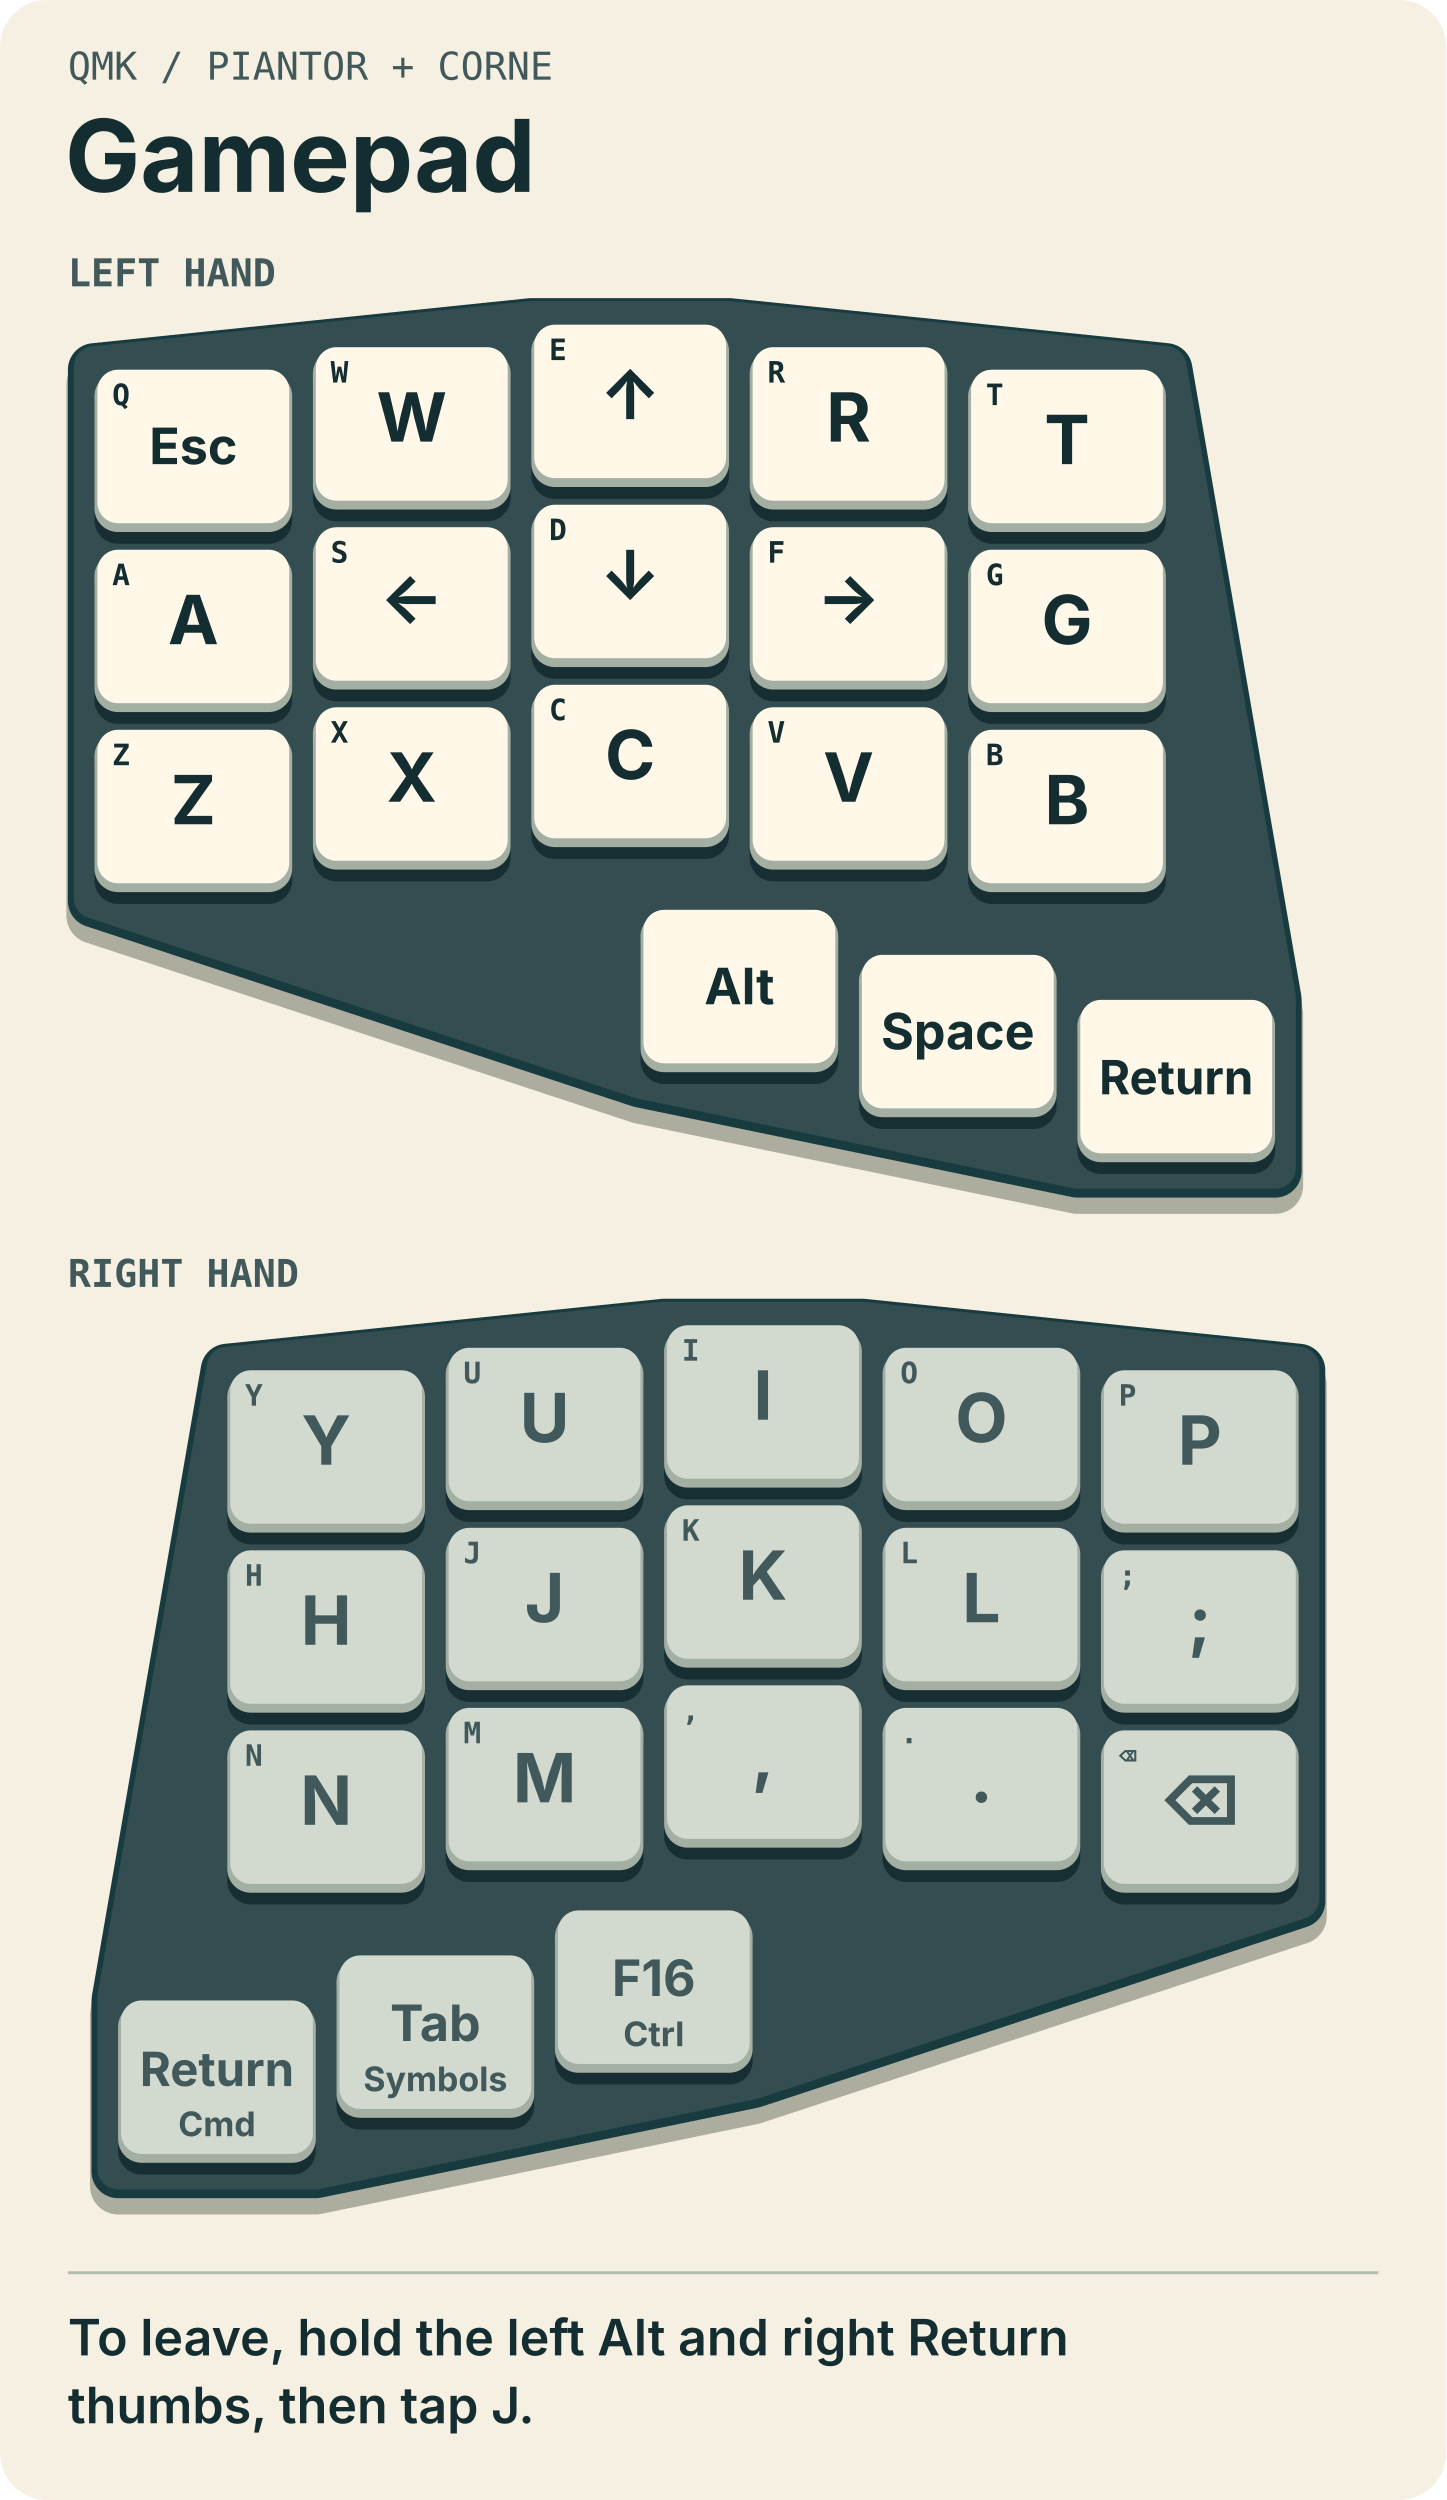
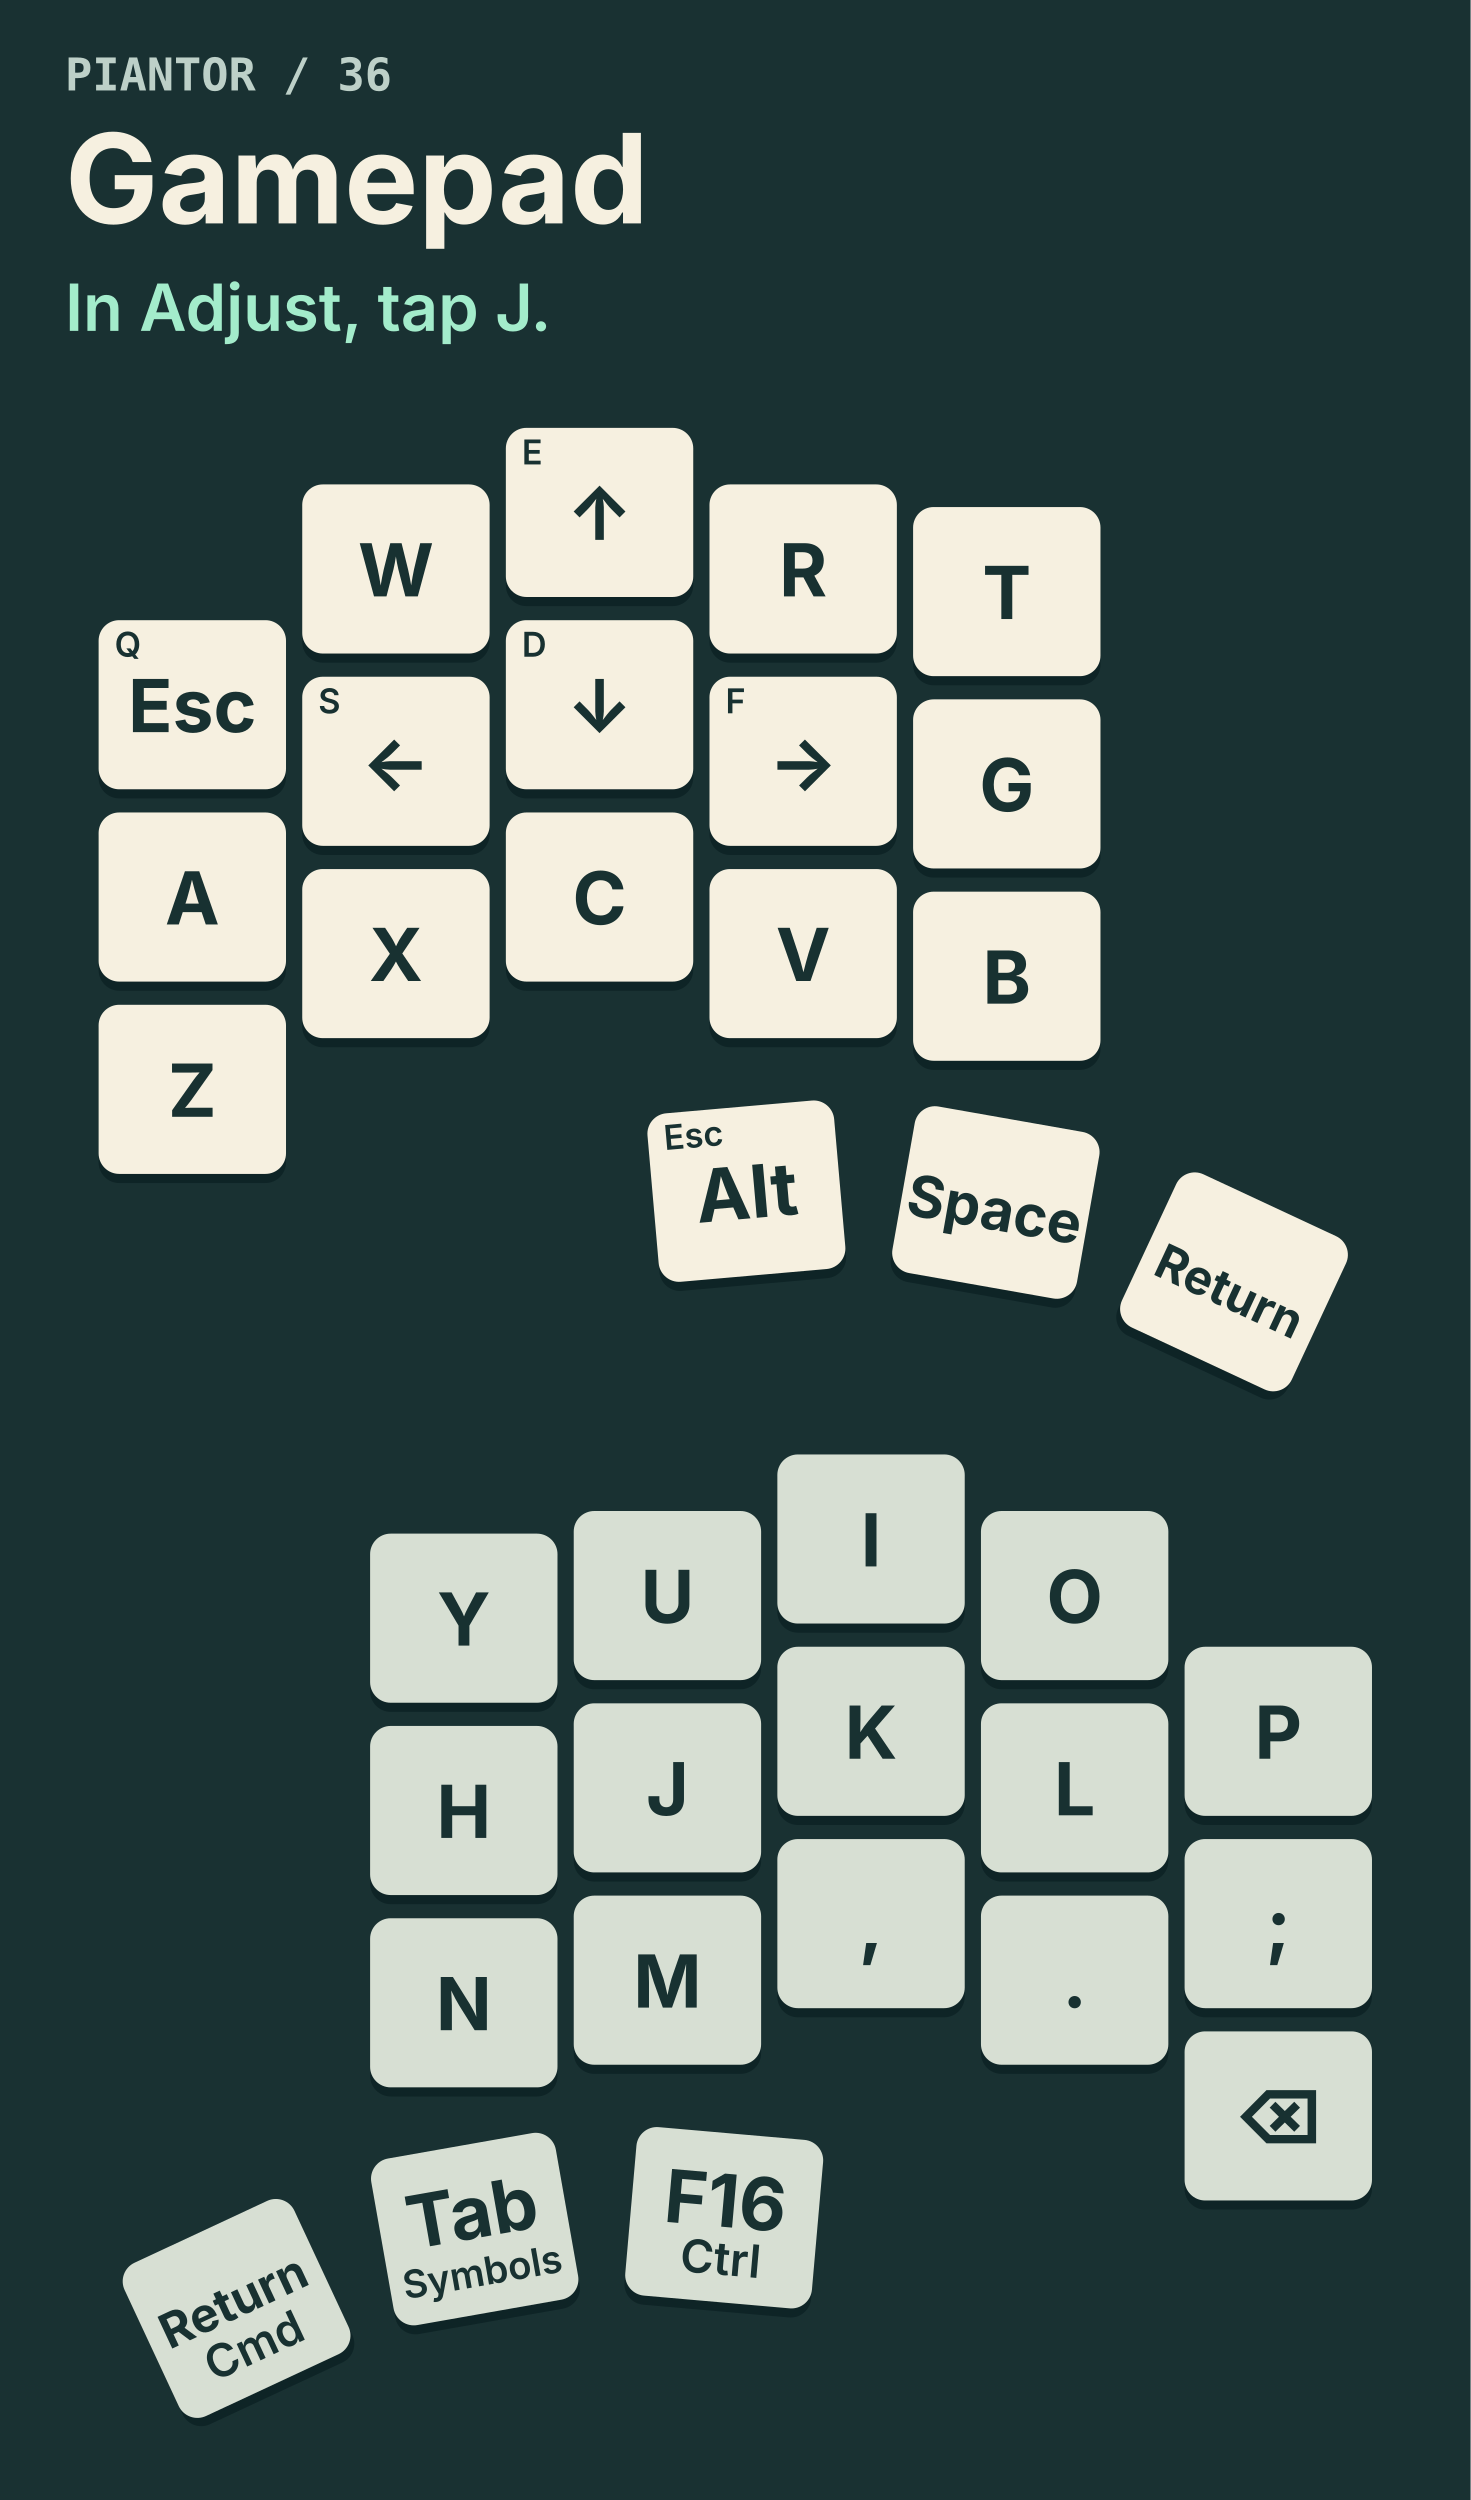
- <svg xmlns="http://www.w3.org/2000/svg" width="490" height="847" viewBox="0 0 490 847" role="img" aria-labelledby="title">
-   <rect x="0" y="0" width="490" height="847" rx="16" fill="#f6f0e2" />
-   <text x="23" y="27" text-anchor="start" font-family="'IBM Plex Mono', Menlo, Consolas, monospace" font-size="13" font-weight="500" fill="#41595b">QMK  /  PIANTOR + CORNE</text>
-   <text x="22" y="65" text-anchor="start" font-family="Inter, Arial, sans-serif" font-size="34" font-weight="750" fill="#142d31">Gamepad</text>
-   <text x="23" y="97" text-anchor="start" font-family="'IBM Plex Mono', Menlo, Consolas, monospace" font-size="13" font-weight="650" fill="#41595b">LEFT HAND</text>
-   <g transform="translate(-7 -21)">
-     <g id="left-hand">
-       <polygon points="39,146.25 187,131 254,131 402,146.25 439,359.75 439,417.75 372,417.75 224,387.25 39,326.25" transform="translate(0 5)" fill="#adad9f" stroke="#adad9f" stroke-width="19" stroke-linejoin="round" />
-       <polygon points="39,146.25 187,131 254,131 402,146.25 439,359.75 439,417.75 372,417.75 224,387.25 39,326.25" transform="translate(0 0)" fill="#183b40" stroke="#183b40" stroke-width="18" stroke-linejoin="round" />
-       <polygon points="39,146.25 187,131 254,131 402,146.25 439,359.75 439,417.75 372,417.75 224,387.25 39,326.25" transform="translate(0 -1)" fill="#334d50" stroke="#334d50" stroke-width="14" stroke-linejoin="round" />
-       <g class="key" id="key-0" data-position="Q" transform="translate(39 146.25)">
-         <rect x="0" y="4" width="67" height="55" rx="8" fill="#172f33" />
-         <rect x="0" y="1" width="67" height="54" rx="8" fill="#a3afa3" />
-         <rect x="1" y="0" width="65" height="52" rx="7" fill="#fff8e8" class="face" />
-         <text x="6" y="12" text-anchor="start" font-family="'IBM Plex Mono', Menlo, Consolas, monospace" font-size="10" font-weight="650" fill="#142d31">Q</text>
-         <text x="33.5" y="32" text-anchor="middle" font-family="Inter, Arial, sans-serif" font-size="17" font-weight="700" fill="#142d31">Esc</text>
-       </g>
-       <g class="key" id="key-1" data-position="W" transform="translate(113 138.625)">
-         <rect x="0" y="4" width="67" height="55" rx="8" fill="#172f33" />
-         <rect x="0" y="1" width="67" height="54" rx="8" fill="#a3afa3" />
-         <rect x="1" y="0" width="65" height="52" rx="7" fill="#fff8e8" class="face" />
-         <text x="6" y="12" text-anchor="start" font-family="'IBM Plex Mono', Menlo, Consolas, monospace" font-size="10" font-weight="650" fill="#142d31">W</text>
-         <text x="33.5" y="32" text-anchor="middle" font-family="Inter, Arial, sans-serif" font-size="23" font-weight="700" fill="#142d31">W</text>
-       </g>
-       <g class="key" id="key-2" data-position="E" transform="translate(187 131)">
-         <rect x="0" y="4" width="67" height="55" rx="8" fill="#172f33" />
-         <rect x="0" y="1" width="67" height="54" rx="8" fill="#a3afa3" />
-         <rect x="1" y="0" width="65" height="52" rx="7" fill="#fff8e8" class="face" />
-         <text x="6" y="12" text-anchor="start" font-family="'IBM Plex Mono', Menlo, Consolas, monospace" font-size="10" font-weight="650" fill="#142d31">E</text>
-         <text x="33.5" y="32" text-anchor="middle" font-family="Inter, Arial, sans-serif" font-size="23" font-weight="700" fill="#142d31">↑</text>
-       </g>
-       <g class="key" id="key-3" data-position="R" transform="translate(261 138.625)">
-         <rect x="0" y="4" width="67" height="55" rx="8" fill="#172f33" />
-         <rect x="0" y="1" width="67" height="54" rx="8" fill="#a3afa3" />
-         <rect x="1" y="0" width="65" height="52" rx="7" fill="#fff8e8" class="face" />
-         <text x="6" y="12" text-anchor="start" font-family="'IBM Plex Mono', Menlo, Consolas, monospace" font-size="10" font-weight="650" fill="#142d31">R</text>
-         <text x="33.5" y="32" text-anchor="middle" font-family="Inter, Arial, sans-serif" font-size="23" font-weight="700" fill="#142d31">R</text>
-       </g>
-       <g class="key" id="key-4" data-position="T" transform="translate(335 146.25)">
-         <rect x="0" y="4" width="67" height="55" rx="8" fill="#172f33" />
-         <rect x="0" y="1" width="67" height="54" rx="8" fill="#a3afa3" />
-         <rect x="1" y="0" width="65" height="52" rx="7" fill="#fff8e8" class="face" />
-         <text x="6" y="12" text-anchor="start" font-family="'IBM Plex Mono', Menlo, Consolas, monospace" font-size="10" font-weight="650" fill="#142d31">T</text>
-         <text x="33.5" y="32" text-anchor="middle" font-family="Inter, Arial, sans-serif" font-size="23" font-weight="700" fill="#142d31">T</text>
-       </g>
-       <g class="key" id="key-10" data-position="A" transform="translate(39 207.25)">
-         <rect x="0" y="4" width="67" height="55" rx="8" fill="#172f33" />
-         <rect x="0" y="1" width="67" height="54" rx="8" fill="#a3afa3" />
-         <rect x="1" y="0" width="65" height="52" rx="7" fill="#fff8e8" class="face" />
-         <text x="6" y="12" text-anchor="start" font-family="'IBM Plex Mono', Menlo, Consolas, monospace" font-size="10" font-weight="650" fill="#142d31">A</text>
-         <text x="33.5" y="32" text-anchor="middle" font-family="Inter, Arial, sans-serif" font-size="23" font-weight="700" fill="#142d31">A</text>
-       </g>
-       <g class="key" id="key-11" data-position="S" transform="translate(113 199.625)">
-         <rect x="0" y="4" width="67" height="55" rx="8" fill="#172f33" />
-         <rect x="0" y="1" width="67" height="54" rx="8" fill="#a3afa3" />
-         <rect x="1" y="0" width="65" height="52" rx="7" fill="#fff8e8" class="face" />
-         <text x="6" y="12" text-anchor="start" font-family="'IBM Plex Mono', Menlo, Consolas, monospace" font-size="10" font-weight="650" fill="#142d31">S</text>
-         <text x="33.5" y="32" text-anchor="middle" font-family="Inter, Arial, sans-serif" font-size="23" font-weight="700" fill="#142d31">←</text>
-       </g>
-       <g class="key" id="key-12" data-position="D" transform="translate(187 192)">
-         <rect x="0" y="4" width="67" height="55" rx="8" fill="#172f33" />
-         <rect x="0" y="1" width="67" height="54" rx="8" fill="#a3afa3" />
-         <rect x="1" y="0" width="65" height="52" rx="7" fill="#fff8e8" class="face" />
-         <text x="6" y="12" text-anchor="start" font-family="'IBM Plex Mono', Menlo, Consolas, monospace" font-size="10" font-weight="650" fill="#142d31">D</text>
-         <text x="33.5" y="32" text-anchor="middle" font-family="Inter, Arial, sans-serif" font-size="23" font-weight="700" fill="#142d31">↓</text>
-       </g>
-       <g class="key" id="key-13" data-position="F" transform="translate(261 199.625)">
-         <rect x="0" y="4" width="67" height="55" rx="8" fill="#172f33" />
-         <rect x="0" y="1" width="67" height="54" rx="8" fill="#a3afa3" />
-         <rect x="1" y="0" width="65" height="52" rx="7" fill="#fff8e8" class="face" />
-         <text x="6" y="12" text-anchor="start" font-family="'IBM Plex Mono', Menlo, Consolas, monospace" font-size="10" font-weight="650" fill="#142d31">F</text>
-         <text x="33.5" y="32" text-anchor="middle" font-family="Inter, Arial, sans-serif" font-size="23" font-weight="700" fill="#142d31">→</text>
-       </g>
-       <g class="key" id="key-14" data-position="G" transform="translate(335 207.25)">
-         <rect x="0" y="4" width="67" height="55" rx="8" fill="#172f33" />
-         <rect x="0" y="1" width="67" height="54" rx="8" fill="#a3afa3" />
-         <rect x="1" y="0" width="65" height="52" rx="7" fill="#fff8e8" class="face" />
-         <text x="6" y="12" text-anchor="start" font-family="'IBM Plex Mono', Menlo, Consolas, monospace" font-size="10" font-weight="650" fill="#142d31">G</text>
-         <text x="33.5" y="32" text-anchor="middle" font-family="Inter, Arial, sans-serif" font-size="23" font-weight="700" fill="#142d31">G</text>
-       </g>
-       <g class="key" id="key-20" data-position="Z" transform="translate(39 268.25)">
-         <rect x="0" y="4" width="67" height="55" rx="8" fill="#172f33" />
-         <rect x="0" y="1" width="67" height="54" rx="8" fill="#a3afa3" />
-         <rect x="1" y="0" width="65" height="52" rx="7" fill="#fff8e8" class="face" />
-         <text x="6" y="12" text-anchor="start" font-family="'IBM Plex Mono', Menlo, Consolas, monospace" font-size="10" font-weight="650" fill="#142d31">Z</text>
-         <text x="33.5" y="32" text-anchor="middle" font-family="Inter, Arial, sans-serif" font-size="23" font-weight="700" fill="#142d31">Z</text>
-       </g>
-       <g class="key" id="key-21" data-position="X" transform="translate(113 260.625)">
-         <rect x="0" y="4" width="67" height="55" rx="8" fill="#172f33" />
-         <rect x="0" y="1" width="67" height="54" rx="8" fill="#a3afa3" />
-         <rect x="1" y="0" width="65" height="52" rx="7" fill="#fff8e8" class="face" />
-         <text x="6" y="12" text-anchor="start" font-family="'IBM Plex Mono', Menlo, Consolas, monospace" font-size="10" font-weight="650" fill="#142d31">X</text>
-         <text x="33.5" y="32" text-anchor="middle" font-family="Inter, Arial, sans-serif" font-size="23" font-weight="700" fill="#142d31">X</text>
-       </g>
-       <g class="key" id="key-22" data-position="C" transform="translate(187 253)">
-         <rect x="0" y="4" width="67" height="55" rx="8" fill="#172f33" />
-         <rect x="0" y="1" width="67" height="54" rx="8" fill="#a3afa3" />
-         <rect x="1" y="0" width="65" height="52" rx="7" fill="#fff8e8" class="face" />
-         <text x="6" y="12" text-anchor="start" font-family="'IBM Plex Mono', Menlo, Consolas, monospace" font-size="10" font-weight="650" fill="#142d31">C</text>
-         <text x="33.5" y="32" text-anchor="middle" font-family="Inter, Arial, sans-serif" font-size="23" font-weight="700" fill="#142d31">C</text>
-       </g>
-       <g class="key" id="key-23" data-position="V" transform="translate(261 260.625)">
-         <rect x="0" y="4" width="67" height="55" rx="8" fill="#172f33" />
-         <rect x="0" y="1" width="67" height="54" rx="8" fill="#a3afa3" />
-         <rect x="1" y="0" width="65" height="52" rx="7" fill="#fff8e8" class="face" />
-         <text x="6" y="12" text-anchor="start" font-family="'IBM Plex Mono', Menlo, Consolas, monospace" font-size="10" font-weight="650" fill="#142d31">V</text>
-         <text x="33.5" y="32" text-anchor="middle" font-family="Inter, Arial, sans-serif" font-size="23" font-weight="700" fill="#142d31">V</text>
-       </g>
-       <g class="key" id="key-24" data-position="B" transform="translate(335 268.25)">
-         <rect x="0" y="4" width="67" height="55" rx="8" fill="#172f33" />
-         <rect x="0" y="1" width="67" height="54" rx="8" fill="#a3afa3" />
-         <rect x="1" y="0" width="65" height="52" rx="7" fill="#fff8e8" class="face" />
-         <text x="6" y="12" text-anchor="start" font-family="'IBM Plex Mono', Menlo, Consolas, monospace" font-size="10" font-weight="650" fill="#142d31">B</text>
-         <text x="33.5" y="32" text-anchor="middle" font-family="Inter, Arial, sans-serif" font-size="23" font-weight="700" fill="#142d31">B</text>
-       </g>
-       <g class="key" id="key-30" data-position="Esc" transform="translate(224 329.25)">
-         <rect x="0" y="4" width="67" height="55" rx="8" fill="#172f33" />
-         <rect x="0" y="1" width="67" height="54" rx="8" fill="#a3afa3" />
-         <rect x="1" y="0" width="65" height="52" rx="7" fill="#fff8e8" class="face" />
-         <text x="33.5" y="32" text-anchor="middle" font-family="Inter, Arial, sans-serif" font-size="17" font-weight="700" fill="#142d31">Alt</text>
-       </g>
-       <g class="key" id="key-31" data-position="Space" transform="translate(298 344.5)">
-         <rect x="0" y="4" width="67" height="55" rx="8" fill="#172f33" />
-         <rect x="0" y="1" width="67" height="54" rx="8" fill="#a3afa3" />
-         <rect x="1" y="0" width="65" height="52" rx="7" fill="#fff8e8" class="face" />
-         <text x="33.5" y="32" text-anchor="middle" font-family="Inter, Arial, sans-serif" font-size="17" font-weight="700" fill="#142d31">Space</text>
-       </g>
-       <g class="key" id="key-32" data-position="Return" transform="translate(372 359.75)">
-         <rect x="0" y="4" width="67" height="55" rx="8" fill="#172f33" />
-         <rect x="0" y="1" width="67" height="54" rx="8" fill="#a3afa3" />
-         <rect x="1" y="0" width="65" height="52" rx="7" fill="#fff8e8" class="face" />
-         <text x="33.5" y="32" text-anchor="middle" font-family="Inter, Arial, sans-serif" font-size="16" font-weight="700" fill="#142d31">Return</text>
-       </g>
-     </g>
-   </g>
-   <text x="23" y="436" text-anchor="start" font-family="'IBM Plex Mono', Menlo, Consolas, monospace" font-size="13" font-weight="650" fill="#41595b">RIGHT HAND</text>
-   <g transform="translate(-480 318)">
-     <g id="right-hand">
-       <polygon points="520,359.75 557,146.25 705,131 772,131 920,146.25 920,326.25 735,387.25 587,417.75 520,417.75" transform="translate(0 5)" fill="#adad9f" stroke="#adad9f" stroke-width="19" stroke-linejoin="round" />
-       <polygon points="520,359.75 557,146.25 705,131 772,131 920,146.25 920,326.25 735,387.25 587,417.75 520,417.75" transform="translate(0 0)" fill="#183b40" stroke="#183b40" stroke-width="18" stroke-linejoin="round" />
-       <polygon points="520,359.75 557,146.25 705,131 772,131 920,146.25 920,326.25 735,387.25 587,417.75 520,417.75" transform="translate(0 -1)" fill="#334d50" stroke="#334d50" stroke-width="14" stroke-linejoin="round" />
-       <g class="key" id="key-5" data-position="Y" transform="translate(557 146.25)">
-         <rect x="0" y="4" width="67" height="55" rx="8" fill="#172f33" />
-         <rect x="0" y="1" width="67" height="54" rx="8" fill="#a3afa3" />
-         <rect x="1" y="0" width="65" height="52" rx="7" fill="#d2d9cf" class="face" />
-         <text x="6" y="12" text-anchor="start" font-family="'IBM Plex Mono', Menlo, Consolas, monospace" font-size="10" font-weight="650" fill="#41595b">Y</text>
-         <text x="33.5" y="32" text-anchor="middle" font-family="Inter, Arial, sans-serif" font-size="23" font-weight="700" fill="#41595b">Y</text>
-       </g>
-       <g class="key" id="key-6" data-position="U" transform="translate(631 138.625)">
-         <rect x="0" y="4" width="67" height="55" rx="8" fill="#172f33" />
-         <rect x="0" y="1" width="67" height="54" rx="8" fill="#a3afa3" />
-         <rect x="1" y="0" width="65" height="52" rx="7" fill="#d2d9cf" class="face" />
-         <text x="6" y="12" text-anchor="start" font-family="'IBM Plex Mono', Menlo, Consolas, monospace" font-size="10" font-weight="650" fill="#41595b">U</text>
-         <text x="33.5" y="32" text-anchor="middle" font-family="Inter, Arial, sans-serif" font-size="23" font-weight="700" fill="#41595b">U</text>
-       </g>
-       <g class="key" id="key-7" data-position="I" transform="translate(705 131)">
-         <rect x="0" y="4" width="67" height="55" rx="8" fill="#172f33" />
-         <rect x="0" y="1" width="67" height="54" rx="8" fill="#a3afa3" />
-         <rect x="1" y="0" width="65" height="52" rx="7" fill="#d2d9cf" class="face" />
-         <text x="6" y="12" text-anchor="start" font-family="'IBM Plex Mono', Menlo, Consolas, monospace" font-size="10" font-weight="650" fill="#41595b">I</text>
-         <text x="33.5" y="32" text-anchor="middle" font-family="Inter, Arial, sans-serif" font-size="23" font-weight="700" fill="#41595b">I</text>
-       </g>
-       <g class="key" id="key-8" data-position="O" transform="translate(779 138.625)">
-         <rect x="0" y="4" width="67" height="55" rx="8" fill="#172f33" />
-         <rect x="0" y="1" width="67" height="54" rx="8" fill="#a3afa3" />
-         <rect x="1" y="0" width="65" height="52" rx="7" fill="#d2d9cf" class="face" />
-         <text x="6" y="12" text-anchor="start" font-family="'IBM Plex Mono', Menlo, Consolas, monospace" font-size="10" font-weight="650" fill="#41595b">O</text>
-         <text x="33.5" y="32" text-anchor="middle" font-family="Inter, Arial, sans-serif" font-size="23" font-weight="700" fill="#41595b">O</text>
-       </g>
-       <g class="key" id="key-9" data-position="P" transform="translate(853 146.25)">
-         <rect x="0" y="4" width="67" height="55" rx="8" fill="#172f33" />
-         <rect x="0" y="1" width="67" height="54" rx="8" fill="#a3afa3" />
-         <rect x="1" y="0" width="65" height="52" rx="7" fill="#d2d9cf" class="face" />
-         <text x="6" y="12" text-anchor="start" font-family="'IBM Plex Mono', Menlo, Consolas, monospace" font-size="10" font-weight="650" fill="#41595b">P</text>
-         <text x="33.5" y="32" text-anchor="middle" font-family="Inter, Arial, sans-serif" font-size="23" font-weight="700" fill="#41595b">P</text>
-       </g>
-       <g class="key" id="key-15" data-position="H" transform="translate(557 207.25)">
-         <rect x="0" y="4" width="67" height="55" rx="8" fill="#172f33" />
-         <rect x="0" y="1" width="67" height="54" rx="8" fill="#a3afa3" />
-         <rect x="1" y="0" width="65" height="52" rx="7" fill="#d2d9cf" class="face" />
-         <text x="6" y="12" text-anchor="start" font-family="'IBM Plex Mono', Menlo, Consolas, monospace" font-size="10" font-weight="650" fill="#41595b">H</text>
-         <text x="33.5" y="32" text-anchor="middle" font-family="Inter, Arial, sans-serif" font-size="23" font-weight="700" fill="#41595b">H</text>
-       </g>
-       <g class="key" id="key-16" data-position="J" transform="translate(631 199.625)">
-         <rect x="0" y="4" width="67" height="55" rx="8" fill="#172f33" />
-         <rect x="0" y="1" width="67" height="54" rx="8" fill="#a3afa3" />
-         <rect x="1" y="0" width="65" height="52" rx="7" fill="#d2d9cf" class="face" />
-         <text x="6" y="12" text-anchor="start" font-family="'IBM Plex Mono', Menlo, Consolas, monospace" font-size="10" font-weight="650" fill="#41595b">J</text>
-         <text x="33.5" y="32" text-anchor="middle" font-family="Inter, Arial, sans-serif" font-size="23" font-weight="700" fill="#41595b">J</text>
-       </g>
-       <g class="key" id="key-17" data-position="K" transform="translate(705 192)">
-         <rect x="0" y="4" width="67" height="55" rx="8" fill="#172f33" />
-         <rect x="0" y="1" width="67" height="54" rx="8" fill="#a3afa3" />
-         <rect x="1" y="0" width="65" height="52" rx="7" fill="#d2d9cf" class="face" />
-         <text x="6" y="12" text-anchor="start" font-family="'IBM Plex Mono', Menlo, Consolas, monospace" font-size="10" font-weight="650" fill="#41595b">K</text>
-         <text x="33.5" y="32" text-anchor="middle" font-family="Inter, Arial, sans-serif" font-size="23" font-weight="700" fill="#41595b">K</text>
-       </g>
-       <g class="key" id="key-18" data-position="L" transform="translate(779 199.625)">
-         <rect x="0" y="4" width="67" height="55" rx="8" fill="#172f33" />
-         <rect x="0" y="1" width="67" height="54" rx="8" fill="#a3afa3" />
-         <rect x="1" y="0" width="65" height="52" rx="7" fill="#d2d9cf" class="face" />
-         <text x="6" y="12" text-anchor="start" font-family="'IBM Plex Mono', Menlo, Consolas, monospace" font-size="10" font-weight="650" fill="#41595b">L</text>
-         <text x="33.5" y="32" text-anchor="middle" font-family="Inter, Arial, sans-serif" font-size="23" font-weight="700" fill="#41595b">L</text>
-       </g>
-       <g class="key" id="key-19" data-position=";" transform="translate(853 207.25)">
-         <rect x="0" y="4" width="67" height="55" rx="8" fill="#172f33" />
-         <rect x="0" y="1" width="67" height="54" rx="8" fill="#a3afa3" />
-         <rect x="1" y="0" width="65" height="52" rx="7" fill="#d2d9cf" class="face" />
-         <text x="6" y="12" text-anchor="start" font-family="'IBM Plex Mono', Menlo, Consolas, monospace" font-size="10" font-weight="650" fill="#41595b">;</text>
-         <text x="33.5" y="32" text-anchor="middle" font-family="Inter, Arial, sans-serif" font-size="23" font-weight="700" fill="#41595b">;</text>
-       </g>
-       <g class="key" id="key-25" data-position="N" transform="translate(557 268.25)">
-         <rect x="0" y="4" width="67" height="55" rx="8" fill="#172f33" />
-         <rect x="0" y="1" width="67" height="54" rx="8" fill="#a3afa3" />
-         <rect x="1" y="0" width="65" height="52" rx="7" fill="#d2d9cf" class="face" />
-         <text x="6" y="12" text-anchor="start" font-family="'IBM Plex Mono', Menlo, Consolas, monospace" font-size="10" font-weight="650" fill="#41595b">N</text>
-         <text x="33.5" y="32" text-anchor="middle" font-family="Inter, Arial, sans-serif" font-size="23" font-weight="700" fill="#41595b">N</text>
-       </g>
-       <g class="key" id="key-26" data-position="M" transform="translate(631 260.625)">
-         <rect x="0" y="4" width="67" height="55" rx="8" fill="#172f33" />
-         <rect x="0" y="1" width="67" height="54" rx="8" fill="#a3afa3" />
-         <rect x="1" y="0" width="65" height="52" rx="7" fill="#d2d9cf" class="face" />
-         <text x="6" y="12" text-anchor="start" font-family="'IBM Plex Mono', Menlo, Consolas, monospace" font-size="10" font-weight="650" fill="#41595b">M</text>
-         <text x="33.5" y="32" text-anchor="middle" font-family="Inter, Arial, sans-serif" font-size="23" font-weight="700" fill="#41595b">M</text>
-       </g>
-       <g class="key" id="key-27" data-position="," transform="translate(705 253)">
-         <rect x="0" y="4" width="67" height="55" rx="8" fill="#172f33" />
-         <rect x="0" y="1" width="67" height="54" rx="8" fill="#a3afa3" />
-         <rect x="1" y="0" width="65" height="52" rx="7" fill="#d2d9cf" class="face" />
-         <text x="6" y="12" text-anchor="start" font-family="'IBM Plex Mono', Menlo, Consolas, monospace" font-size="10" font-weight="650" fill="#41595b">,</text>
-         <text x="33.5" y="32" text-anchor="middle" font-family="Inter, Arial, sans-serif" font-size="23" font-weight="700" fill="#41595b">,</text>
-       </g>
-       <g class="key" id="key-28" data-position="." transform="translate(779 260.625)">
-         <rect x="0" y="4" width="67" height="55" rx="8" fill="#172f33" />
-         <rect x="0" y="1" width="67" height="54" rx="8" fill="#a3afa3" />
-         <rect x="1" y="0" width="65" height="52" rx="7" fill="#d2d9cf" class="face" />
-         <text x="6" y="12" text-anchor="start" font-family="'IBM Plex Mono', Menlo, Consolas, monospace" font-size="10" font-weight="650" fill="#41595b">.</text>
-         <text x="33.5" y="32" text-anchor="middle" font-family="Inter, Arial, sans-serif" font-size="23" font-weight="700" fill="#41595b">.</text>
-       </g>
-       <g class="key" id="key-29" data-position="⌫" transform="translate(853 268.25)">
-         <rect x="0" y="4" width="67" height="55" rx="8" fill="#172f33" />
-         <rect x="0" y="1" width="67" height="54" rx="8" fill="#a3afa3" />
-         <rect x="1" y="0" width="65" height="52" rx="7" fill="#d2d9cf" class="face" />
-         <text x="6" y="12" text-anchor="start" font-family="'IBM Plex Mono', Menlo, Consolas, monospace" font-size="10" font-weight="650" fill="#41595b">⌫</text>
-         <text x="33.5" y="32" text-anchor="middle" font-family="Inter, Arial, sans-serif" font-size="23" font-weight="700" fill="#41595b">⌫</text>
-       </g>
-       <g class="key" id="key-33" data-position="Return" transform="translate(520 359.75)">
-         <rect x="0" y="4" width="67" height="55" rx="8" fill="#172f33" />
-         <rect x="0" y="1" width="67" height="54" rx="8" fill="#a3afa3" />
-         <rect x="1" y="0" width="65" height="52" rx="7" fill="#d2d9cf" class="face" />
-         <text x="33.5" y="29" text-anchor="middle" font-family="Inter, Arial, sans-serif" font-size="16" font-weight="700" fill="#41595b">Return</text>
-         <text x="33.5" y="46" text-anchor="middle" font-family="Inter, Arial, sans-serif" font-size="11.5" font-weight="650" fill="#41595b">Cmd</text>
-       </g>
-       <g class="key" id="key-34" data-position="Tab" transform="translate(594 344.5)">
-         <rect x="0" y="4" width="67" height="55" rx="8" fill="#172f33" />
-         <rect x="0" y="1" width="67" height="54" rx="8" fill="#a3afa3" />
-         <rect x="1" y="0" width="65" height="52" rx="7" fill="#d2d9cf" class="face" />
-         <text x="33.5" y="29" text-anchor="middle" font-family="Inter, Arial, sans-serif" font-size="17" font-weight="700" fill="#41595b">Tab</text>
-         <text x="33.5" y="46" text-anchor="middle" font-family="Inter, Arial, sans-serif" font-size="11.5" font-weight="650" fill="#41595b">Symbols</text>
-       </g>
-       <g class="key" id="key-35" data-position="F16" transform="translate(668 329.25)">
-         <rect x="0" y="4" width="67" height="55" rx="8" fill="#172f33" />
-         <rect x="0" y="1" width="67" height="54" rx="8" fill="#a3afa3" />
-         <rect x="1" y="0" width="65" height="52" rx="7" fill="#d2d9cf" class="face" />
-         <text x="33.5" y="29" text-anchor="middle" font-family="Inter, Arial, sans-serif" font-size="17" font-weight="700" fill="#41595b">F16</text>
-         <text x="33.5" y="46" text-anchor="middle" font-family="Inter, Arial, sans-serif" font-size="11.5" font-weight="650" fill="#41595b">Ctrl</text>
-       </g>
-     </g>
-   </g>
-   <path d="M23 770h444" stroke="#b2bcb1" />
-   <text x="23" y="798" text-anchor="start" font-family="Inter, Arial, sans-serif" font-size="17" font-weight="600" fill="#142d31">To leave, hold the left Alt and right Return</text>
-   <text x="23" y="821" text-anchor="start" font-family="Inter, Arial, sans-serif" font-size="17" font-weight="600" fill="#142d31">thumbs, then tap J.</text>
+ <svg xmlns="http://www.w3.org/2000/svg" width="520" height="884" viewBox="0 0 520 884" role="img" aria-labelledby="title desc">
+   <rect x="0" y="0" width="520" height="884" rx="0" fill="#193132" />
+   <text x="23" y="32" text-anchor="start" font-family="'IBM Plex Mono', Menlo, Consolas, monospace" font-size="16" font-weight="650" fill="#bdd0c8">PIANTOR   /   36</text>
+   <text x="23" y="79" text-anchor="start" font-family="Inter, Arial, sans-serif" font-size="44" font-weight="720" fill="#f6f0e0">Gamepad</text>
+   <text x="23" y="117" text-anchor="start" font-family="Inter, Arial, sans-serif" font-size="23" font-weight="600" fill="#a3eccb">In Adjust, tap J.</text>
+   <g transform="translate(356.00 346.00) scale(0.8081)">
+     <g id="key-24" data-position="B" transform="rotate(0)">
+       <rect x="-41" y="-36" width="82" height="76" rx="9" fill="#0e2426" />
+       <rect x="-41" y="-38" width="82" height="74" rx="9" fill="#f6f0e0" class="face" />
+       <text x="0" y="11" text-anchor="middle" font-family="Inter, Arial, sans-serif" font-size="32" font-weight="700" fill="#183131">B</text>
+     </g>
+   </g>
+   <g transform="translate(284.00 338.00) scale(0.8081)">
+     <g id="key-23" data-position="V" transform="rotate(0)">
+       <rect x="-41" y="-36" width="82" height="76" rx="9" fill="#0e2426" />
+       <rect x="-41" y="-38" width="82" height="74" rx="9" fill="#f6f0e0" class="face" />
+       <text x="0" y="11" text-anchor="middle" font-family="Inter, Arial, sans-serif" font-size="32" font-weight="700" fill="#183131">V</text>
+     </g>
+   </g>
+   <g transform="translate(68.00 386.00) scale(0.8081)">
+     <g id="key-20" data-position="Z" transform="rotate(0)">
+       <rect x="-41" y="-36" width="82" height="76" rx="9" fill="#0e2426" />
+       <rect x="-41" y="-38" width="82" height="74" rx="9" fill="#f6f0e0" class="face" />
+       <text x="0" y="11" text-anchor="middle" font-family="Inter, Arial, sans-serif" font-size="32" font-weight="700" fill="#183131">Z</text>
+     </g>
+   </g>
+   <g transform="translate(140.00 202.00) scale(0.8081)">
+     <g id="key-1" data-position="W" transform="rotate(0)">
+       <rect x="-41" y="-36" width="82" height="76" rx="9" fill="#0e2426" />
+       <rect x="-41" y="-38" width="82" height="74" rx="9" fill="#f6f0e0" class="face" />
+       <text x="0" y="11" text-anchor="middle" font-family="Inter, Arial, sans-serif" font-size="32" font-weight="700" fill="#183131">W</text>
+     </g>
+   </g>
+   <g transform="translate(284.00 202.00) scale(0.8081)">
+     <g id="key-3" data-position="R" transform="rotate(0)">
+       <rect x="-41" y="-36" width="82" height="76" rx="9" fill="#0e2426" />
+       <rect x="-41" y="-38" width="82" height="74" rx="9" fill="#f6f0e0" class="face" />
+       <text x="0" y="11" text-anchor="middle" font-family="Inter, Arial, sans-serif" font-size="32" font-weight="700" fill="#183131">R</text>
+     </g>
+   </g>
+   <g transform="translate(140.00 270.00) scale(0.8081)">
+     <g id="key-11" data-position="S" transform="rotate(0)">
+       <rect x="-41" y="-36" width="82" height="76" rx="9" fill="#0e2426" />
+       <rect x="-41" y="-38" width="82" height="74" rx="9" fill="#f6f0e0" class="face" />
+       <text x="-34" y="-22" text-anchor="start" font-family="Inter, Arial, sans-serif" font-size="15" font-weight="600" fill="#183131">S</text>
+       <text x="0" y="11" text-anchor="middle" font-family="Inter, Arial, sans-serif" font-size="32" font-weight="700" fill="#183131">←</text>
+     </g>
+   </g>
+   <g transform="translate(264.00 422.00) scale(0.8081)">
+     <g id="key-30" data-position="Esc" transform="rotate(-5)">
+       <rect x="-41" y="-36" width="82" height="76" rx="9" fill="#0e2426" />
+       <rect x="-41" y="-38" width="82" height="74" rx="9" fill="#f6f0e0" class="face" />
+       <text x="-34" y="-22" text-anchor="start" font-family="Inter, Arial, sans-serif" font-size="15" font-weight="600" fill="#183131">Esc</text>
+       <text x="0" y="11" text-anchor="middle" font-family="Inter, Arial, sans-serif" font-size="32" font-weight="700" fill="#183131">Alt</text>
+     </g>
+   </g>
+   <g transform="translate(68.00 250.00) scale(0.8081)">
+     <g id="key-0" data-position="Q" transform="rotate(0)">
+       <rect x="-41" y="-36" width="82" height="76" rx="9" fill="#0e2426" />
+       <rect x="-41" y="-38" width="82" height="74" rx="9" fill="#f6f0e0" class="face" />
+       <text x="-34" y="-22" text-anchor="start" font-family="Inter, Arial, sans-serif" font-size="15" font-weight="600" fill="#183131">Q</text>
+       <text x="0" y="11" text-anchor="middle" font-family="Inter, Arial, sans-serif" font-size="32" font-weight="700" fill="#183131">Esc</text>
+     </g>
+   </g>
+   <g transform="translate(284.00 270.00) scale(0.8081)">
+     <g id="key-13" data-position="F" transform="rotate(0)">
+       <rect x="-41" y="-36" width="82" height="76" rx="9" fill="#0e2426" />
+       <rect x="-41" y="-38" width="82" height="74" rx="9" fill="#f6f0e0" class="face" />
+       <text x="-34" y="-22" text-anchor="start" font-family="Inter, Arial, sans-serif" font-size="15" font-weight="600" fill="#183131">F</text>
+       <text x="0" y="11" text-anchor="middle" font-family="Inter, Arial, sans-serif" font-size="32" font-weight="700" fill="#183131">→</text>
+     </g>
+   </g>
+   <g transform="translate(212.00 318.00) scale(0.8081)">
+     <g id="key-22" data-position="C" transform="rotate(0)">
+       <rect x="-41" y="-36" width="82" height="76" rx="9" fill="#0e2426" />
+       <rect x="-41" y="-38" width="82" height="74" rx="9" fill="#f6f0e0" class="face" />
+       <text x="0" y="11" text-anchor="middle" font-family="Inter, Arial, sans-serif" font-size="32" font-weight="700" fill="#183131">C</text>
+     </g>
+   </g>
+   <g transform="translate(212.00 182.00) scale(0.8081)">
+     <g id="key-2" data-position="E" transform="rotate(0)">
+       <rect x="-41" y="-36" width="82" height="76" rx="9" fill="#0e2426" />
+       <rect x="-41" y="-38" width="82" height="74" rx="9" fill="#f6f0e0" class="face" />
+       <text x="-34" y="-22" text-anchor="start" font-family="Inter, Arial, sans-serif" font-size="15" font-weight="600" fill="#183131">E</text>
+       <text x="0" y="11" text-anchor="middle" font-family="Inter, Arial, sans-serif" font-size="32" font-weight="700" fill="#183131">↑</text>
+     </g>
+   </g>
+   <g transform="translate(140.00 338.00) scale(0.8081)">
+     <g id="key-21" data-position="X" transform="rotate(0)">
+       <rect x="-41" y="-36" width="82" height="76" rx="9" fill="#0e2426" />
+       <rect x="-41" y="-38" width="82" height="74" rx="9" fill="#f6f0e0" class="face" />
+       <text x="0" y="11" text-anchor="middle" font-family="Inter, Arial, sans-serif" font-size="32" font-weight="700" fill="#183131">X</text>
+     </g>
+   </g>
+   <g transform="translate(356.00 278.00) scale(0.8081)">
+     <g id="key-14" data-position="G" transform="rotate(0)">
+       <rect x="-41" y="-36" width="82" height="76" rx="9" fill="#0e2426" />
+       <rect x="-41" y="-38" width="82" height="74" rx="9" fill="#f6f0e0" class="face" />
+       <text x="0" y="11" text-anchor="middle" font-family="Inter, Arial, sans-serif" font-size="32" font-weight="700" fill="#183131">G</text>
+     </g>
+   </g>
+   <g transform="translate(436.00 454.00) scale(0.8081)">
+     <g id="key-32" data-position="Return" transform="rotate(25)">
+       <rect x="-41" y="-36" width="82" height="76" rx="9" fill="#0e2426" />
+       <rect x="-41" y="-38" width="82" height="74" rx="9" fill="#f6f0e0" class="face" />
+       <text x="0" y="11" text-anchor="middle" font-family="Inter, Arial, sans-serif" font-size="21" font-weight="700" fill="#183131">Return</text>
+     </g>
+   </g>
+   <g transform="translate(68.00 318.00) scale(0.8081)">
+     <g id="key-10" data-position="A" transform="rotate(0)">
+       <rect x="-41" y="-36" width="82" height="76" rx="9" fill="#0e2426" />
+       <rect x="-41" y="-38" width="82" height="74" rx="9" fill="#f6f0e0" class="face" />
+       <text x="0" y="11" text-anchor="middle" font-family="Inter, Arial, sans-serif" font-size="32" font-weight="700" fill="#183131">A</text>
+     </g>
+   </g>
+   <g transform="translate(356.00 210.00) scale(0.8081)">
+     <g id="key-4" data-position="T" transform="rotate(0)">
+       <rect x="-41" y="-36" width="82" height="76" rx="9" fill="#0e2426" />
+       <rect x="-41" y="-38" width="82" height="74" rx="9" fill="#f6f0e0" class="face" />
+       <text x="0" y="11" text-anchor="middle" font-family="Inter, Arial, sans-serif" font-size="32" font-weight="700" fill="#183131">T</text>
+     </g>
+   </g>
+   <g transform="translate(212.00 250.00) scale(0.8081)">
+     <g id="key-12" data-position="D" transform="rotate(0)">
+       <rect x="-41" y="-36" width="82" height="76" rx="9" fill="#0e2426" />
+       <rect x="-41" y="-38" width="82" height="74" rx="9" fill="#f6f0e0" class="face" />
+       <text x="-34" y="-22" text-anchor="start" font-family="Inter, Arial, sans-serif" font-size="15" font-weight="600" fill="#183131">D</text>
+       <text x="0" y="11" text-anchor="middle" font-family="Inter, Arial, sans-serif" font-size="32" font-weight="700" fill="#183131">↓</text>
+     </g>
+   </g>
+   <g transform="translate(352.00 426.00) scale(0.8081)">
+     <g id="key-31" data-position="Space" transform="rotate(10)">
+       <rect x="-41" y="-36" width="82" height="76" rx="9" fill="#0e2426" />
+       <rect x="-41" y="-38" width="82" height="74" rx="9" fill="#f6f0e0" class="face" />
+       <text x="0" y="11" text-anchor="middle" font-family="Inter, Arial, sans-serif" font-size="25.2" font-weight="700" fill="#183131">Space</text>
+     </g>
+   </g>
+   <g transform="translate(164.00 709.00) scale(0.8081)">
+     <g id="key-25" data-position="N" transform="rotate(0)">
+       <rect x="-41" y="-36" width="82" height="76" rx="9" fill="#0e2426" />
+       <rect x="-41" y="-38" width="82" height="74" rx="9" fill="#d7dfd3" class="face" />
+       <text x="0" y="11" text-anchor="middle" font-family="Inter, Arial, sans-serif" font-size="32" font-weight="700" fill="#183131">N</text>
+     </g>
+   </g>
+   <g transform="translate(236.00 701.00) scale(0.8081)">
+     <g id="key-26" data-position="M" transform="rotate(0)">
+       <rect x="-41" y="-36" width="82" height="76" rx="9" fill="#0e2426" />
+       <rect x="-41" y="-38" width="82" height="74" rx="9" fill="#d7dfd3" class="face" />
+       <text x="0" y="11" text-anchor="middle" font-family="Inter, Arial, sans-serif" font-size="32" font-weight="700" fill="#183131">M</text>
+     </g>
+   </g>
+   <g transform="translate(452.00 749.00) scale(0.8081)">
+     <g id="key-29" data-position="⌫" transform="rotate(0)">
+       <rect x="-41" y="-36" width="82" height="76" rx="9" fill="#0e2426" />
+       <rect x="-41" y="-38" width="82" height="74" rx="9" fill="#d7dfd3" class="face" />
+       <text x="0" y="11" text-anchor="middle" font-family="Inter, Arial, sans-serif" font-size="32" font-weight="700" fill="#183131">⌫</text>
+     </g>
+   </g>
+   <g transform="translate(380.00 565.00) scale(0.8081)">
+     <g id="key-8" data-position="O" transform="rotate(0)">
+       <rect x="-41" y="-36" width="82" height="76" rx="9" fill="#0e2426" />
+       <rect x="-41" y="-38" width="82" height="74" rx="9" fill="#d7dfd3" class="face" />
+       <text x="0" y="11" text-anchor="middle" font-family="Inter, Arial, sans-serif" font-size="32" font-weight="700" fill="#183131">O</text>
+     </g>
+   </g>
+   <g transform="translate(236.00 565.00) scale(0.8081)">
+     <g id="key-6" data-position="U" transform="rotate(0)">
+       <rect x="-41" y="-36" width="82" height="76" rx="9" fill="#0e2426" />
+       <rect x="-41" y="-38" width="82" height="74" rx="9" fill="#d7dfd3" class="face" />
+       <text x="0" y="11" text-anchor="middle" font-family="Inter, Arial, sans-serif" font-size="32" font-weight="700" fill="#183131">U</text>
+     </g>
+   </g>
+   <g transform="translate(380.00 633.00) scale(0.8081)">
+     <g id="key-18" data-position="L" transform="rotate(0)">
+       <rect x="-41" y="-36" width="82" height="76" rx="9" fill="#0e2426" />
+       <rect x="-41" y="-38" width="82" height="74" rx="9" fill="#d7dfd3" class="face" />
+       <text x="0" y="11" text-anchor="middle" font-family="Inter, Arial, sans-serif" font-size="32" font-weight="700" fill="#183131">L</text>
+     </g>
+   </g>
+   <g transform="translate(256.00 785.00) scale(0.8081)">
+     <g id="key-35" data-position="F16" transform="rotate(5)">
+       <rect x="-41" y="-36" width="82" height="76" rx="9" fill="#0e2426" />
+       <rect x="-41" y="-38" width="82" height="74" rx="9" fill="#d7dfd3" class="face" />
+       <text x="0" y="3" text-anchor="middle" font-family="Inter, Arial, sans-serif" font-size="32" font-weight="700" fill="#183131">F16</text>
+       <text x="0" y="24" text-anchor="middle" font-family="Inter, Arial, sans-serif" font-size="20" font-weight="600" fill="#183131">Ctrl</text>
+     </g>
+   </g>
+   <g transform="translate(452.00 613.00) scale(0.8081)">
+     <g id="key-9" data-position="P" transform="rotate(0)">
+       <rect x="-41" y="-36" width="82" height="76" rx="9" fill="#0e2426" />
+       <rect x="-41" y="-38" width="82" height="74" rx="9" fill="#d7dfd3" class="face" />
+       <text x="0" y="11" text-anchor="middle" font-family="Inter, Arial, sans-serif" font-size="32" font-weight="700" fill="#183131">P</text>
+     </g>
+   </g>
+   <g transform="translate(236.00 633.00) scale(0.8081)">
+     <g id="key-16" data-position="J" transform="rotate(0)">
+       <rect x="-41" y="-36" width="82" height="76" rx="9" fill="#0e2426" />
+       <rect x="-41" y="-38" width="82" height="74" rx="9" fill="#d7dfd3" class="face" />
+       <text x="0" y="11" text-anchor="middle" font-family="Inter, Arial, sans-serif" font-size="32" font-weight="700" fill="#183131">J</text>
+     </g>
+   </g>
+   <g transform="translate(308.00 681.00) scale(0.8081)">
+     <g id="key-27" data-position="," transform="rotate(0)">
+       <rect x="-41" y="-36" width="82" height="76" rx="9" fill="#0e2426" />
+       <rect x="-41" y="-38" width="82" height="74" rx="9" fill="#d7dfd3" class="face" />
+       <text x="0" y="11" text-anchor="middle" font-family="Inter, Arial, sans-serif" font-size="32" font-weight="700" fill="#183131">,</text>
+     </g>
+   </g>
+   <g transform="translate(308.00 545.00) scale(0.8081)">
+     <g id="key-7" data-position="I" transform="rotate(0)">
+       <rect x="-41" y="-36" width="82" height="76" rx="9" fill="#0e2426" />
+       <rect x="-41" y="-38" width="82" height="74" rx="9" fill="#d7dfd3" class="face" />
+       <text x="0" y="11" text-anchor="middle" font-family="Inter, Arial, sans-serif" font-size="32" font-weight="700" fill="#183131">I</text>
+     </g>
+   </g>
+   <g transform="translate(380.00 701.00) scale(0.8081)">
+     <g id="key-28" data-position="." transform="rotate(0)">
+       <rect x="-41" y="-36" width="82" height="76" rx="9" fill="#0e2426" />
+       <rect x="-41" y="-38" width="82" height="74" rx="9" fill="#d7dfd3" class="face" />
+       <text x="0" y="11" text-anchor="middle" font-family="Inter, Arial, sans-serif" font-size="32" font-weight="700" fill="#183131">.</text>
+     </g>
+   </g>
+   <g transform="translate(164.00 641.00) scale(0.8081)">
+     <g id="key-15" data-position="H" transform="rotate(0)">
+       <rect x="-41" y="-36" width="82" height="76" rx="9" fill="#0e2426" />
+       <rect x="-41" y="-38" width="82" height="74" rx="9" fill="#d7dfd3" class="face" />
+       <text x="0" y="11" text-anchor="middle" font-family="Inter, Arial, sans-serif" font-size="32" font-weight="700" fill="#183131">H</text>
+     </g>
+   </g>
+   <g transform="translate(84.00 817.00) scale(0.8081)">
+     <g id="key-33" data-position="Return" transform="rotate(-25)">
+       <rect x="-41" y="-36" width="82" height="76" rx="9" fill="#0e2426" />
+       <rect x="-41" y="-38" width="82" height="74" rx="9" fill="#d7dfd3" class="face" />
+       <text x="0" y="3" text-anchor="middle" font-family="Inter, Arial, sans-serif" font-size="21" font-weight="700" fill="#183131">Return</text>
+       <text x="0" y="24" text-anchor="middle" font-family="Inter, Arial, sans-serif" font-size="20" font-weight="600" fill="#183131">Cmd</text>
+     </g>
+   </g>
+   <g transform="translate(452.00 681.00) scale(0.8081)">
+     <g id="key-19" data-position=";" transform="rotate(0)">
+       <rect x="-41" y="-36" width="82" height="76" rx="9" fill="#0e2426" />
+       <rect x="-41" y="-38" width="82" height="74" rx="9" fill="#d7dfd3" class="face" />
+       <text x="0" y="11" text-anchor="middle" font-family="Inter, Arial, sans-serif" font-size="32" font-weight="700" fill="#183131">;</text>
+     </g>
+   </g>
+   <g transform="translate(164.00 573.00) scale(0.8081)">
+     <g id="key-5" data-position="Y" transform="rotate(0)">
+       <rect x="-41" y="-36" width="82" height="76" rx="9" fill="#0e2426" />
+       <rect x="-41" y="-38" width="82" height="74" rx="9" fill="#d7dfd3" class="face" />
+       <text x="0" y="11" text-anchor="middle" font-family="Inter, Arial, sans-serif" font-size="32" font-weight="700" fill="#183131">Y</text>
+     </g>
+   </g>
+   <g transform="translate(308.00 613.00) scale(0.8081)">
+     <g id="key-17" data-position="K" transform="rotate(0)">
+       <rect x="-41" y="-36" width="82" height="76" rx="9" fill="#0e2426" />
+       <rect x="-41" y="-38" width="82" height="74" rx="9" fill="#d7dfd3" class="face" />
+       <text x="0" y="11" text-anchor="middle" font-family="Inter, Arial, sans-serif" font-size="32" font-weight="700" fill="#183131">K</text>
+     </g>
+   </g>
+   <g transform="translate(168.00 789.00) scale(0.8081)">
+     <g id="key-34" data-position="Tab" transform="rotate(-10)">
+       <rect x="-41" y="-36" width="82" height="76" rx="9" fill="#0e2426" />
+       <rect x="-41" y="-38" width="82" height="74" rx="9" fill="#d7dfd3" class="face" />
+       <text x="0" y="3" text-anchor="middle" font-family="Inter, Arial, sans-serif" font-size="32" font-weight="700" fill="#183131">Tab</text>
+       <text x="0" y="24" text-anchor="middle" font-family="Inter, Arial, sans-serif" font-size="16.857" font-weight="600" fill="#183131">Symbols</text>
+     </g>
+   </g>
</svg>
